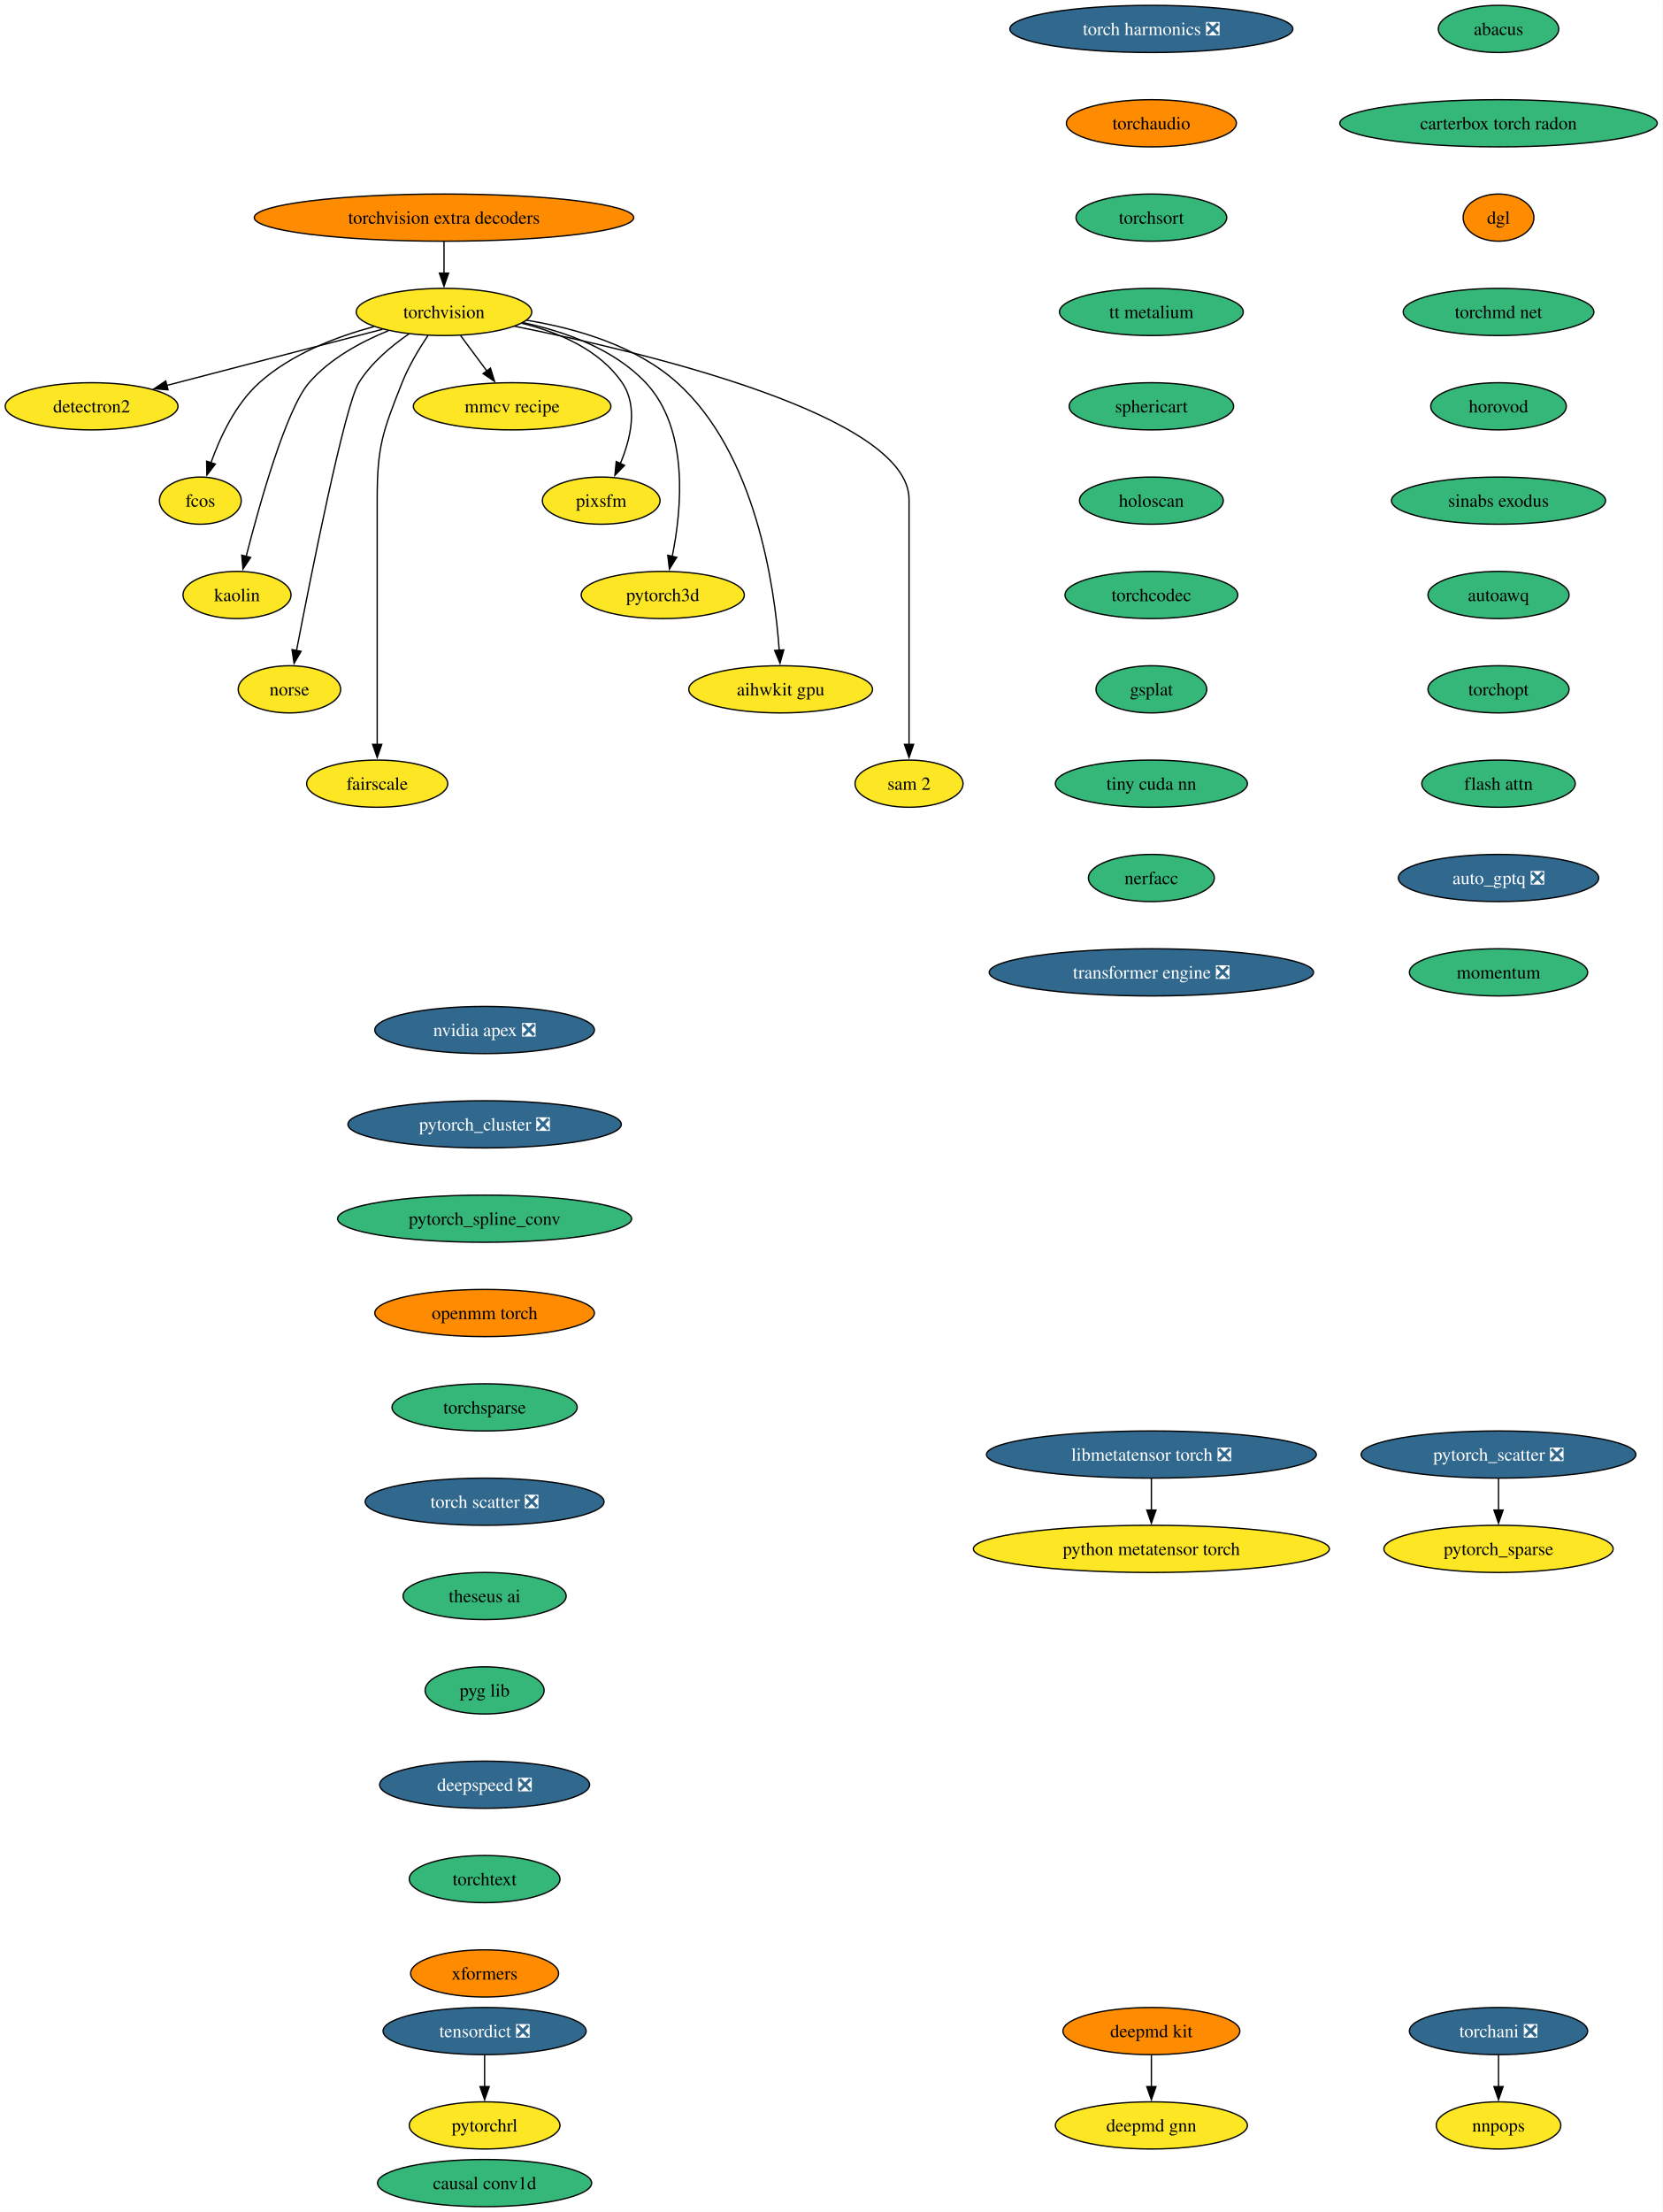
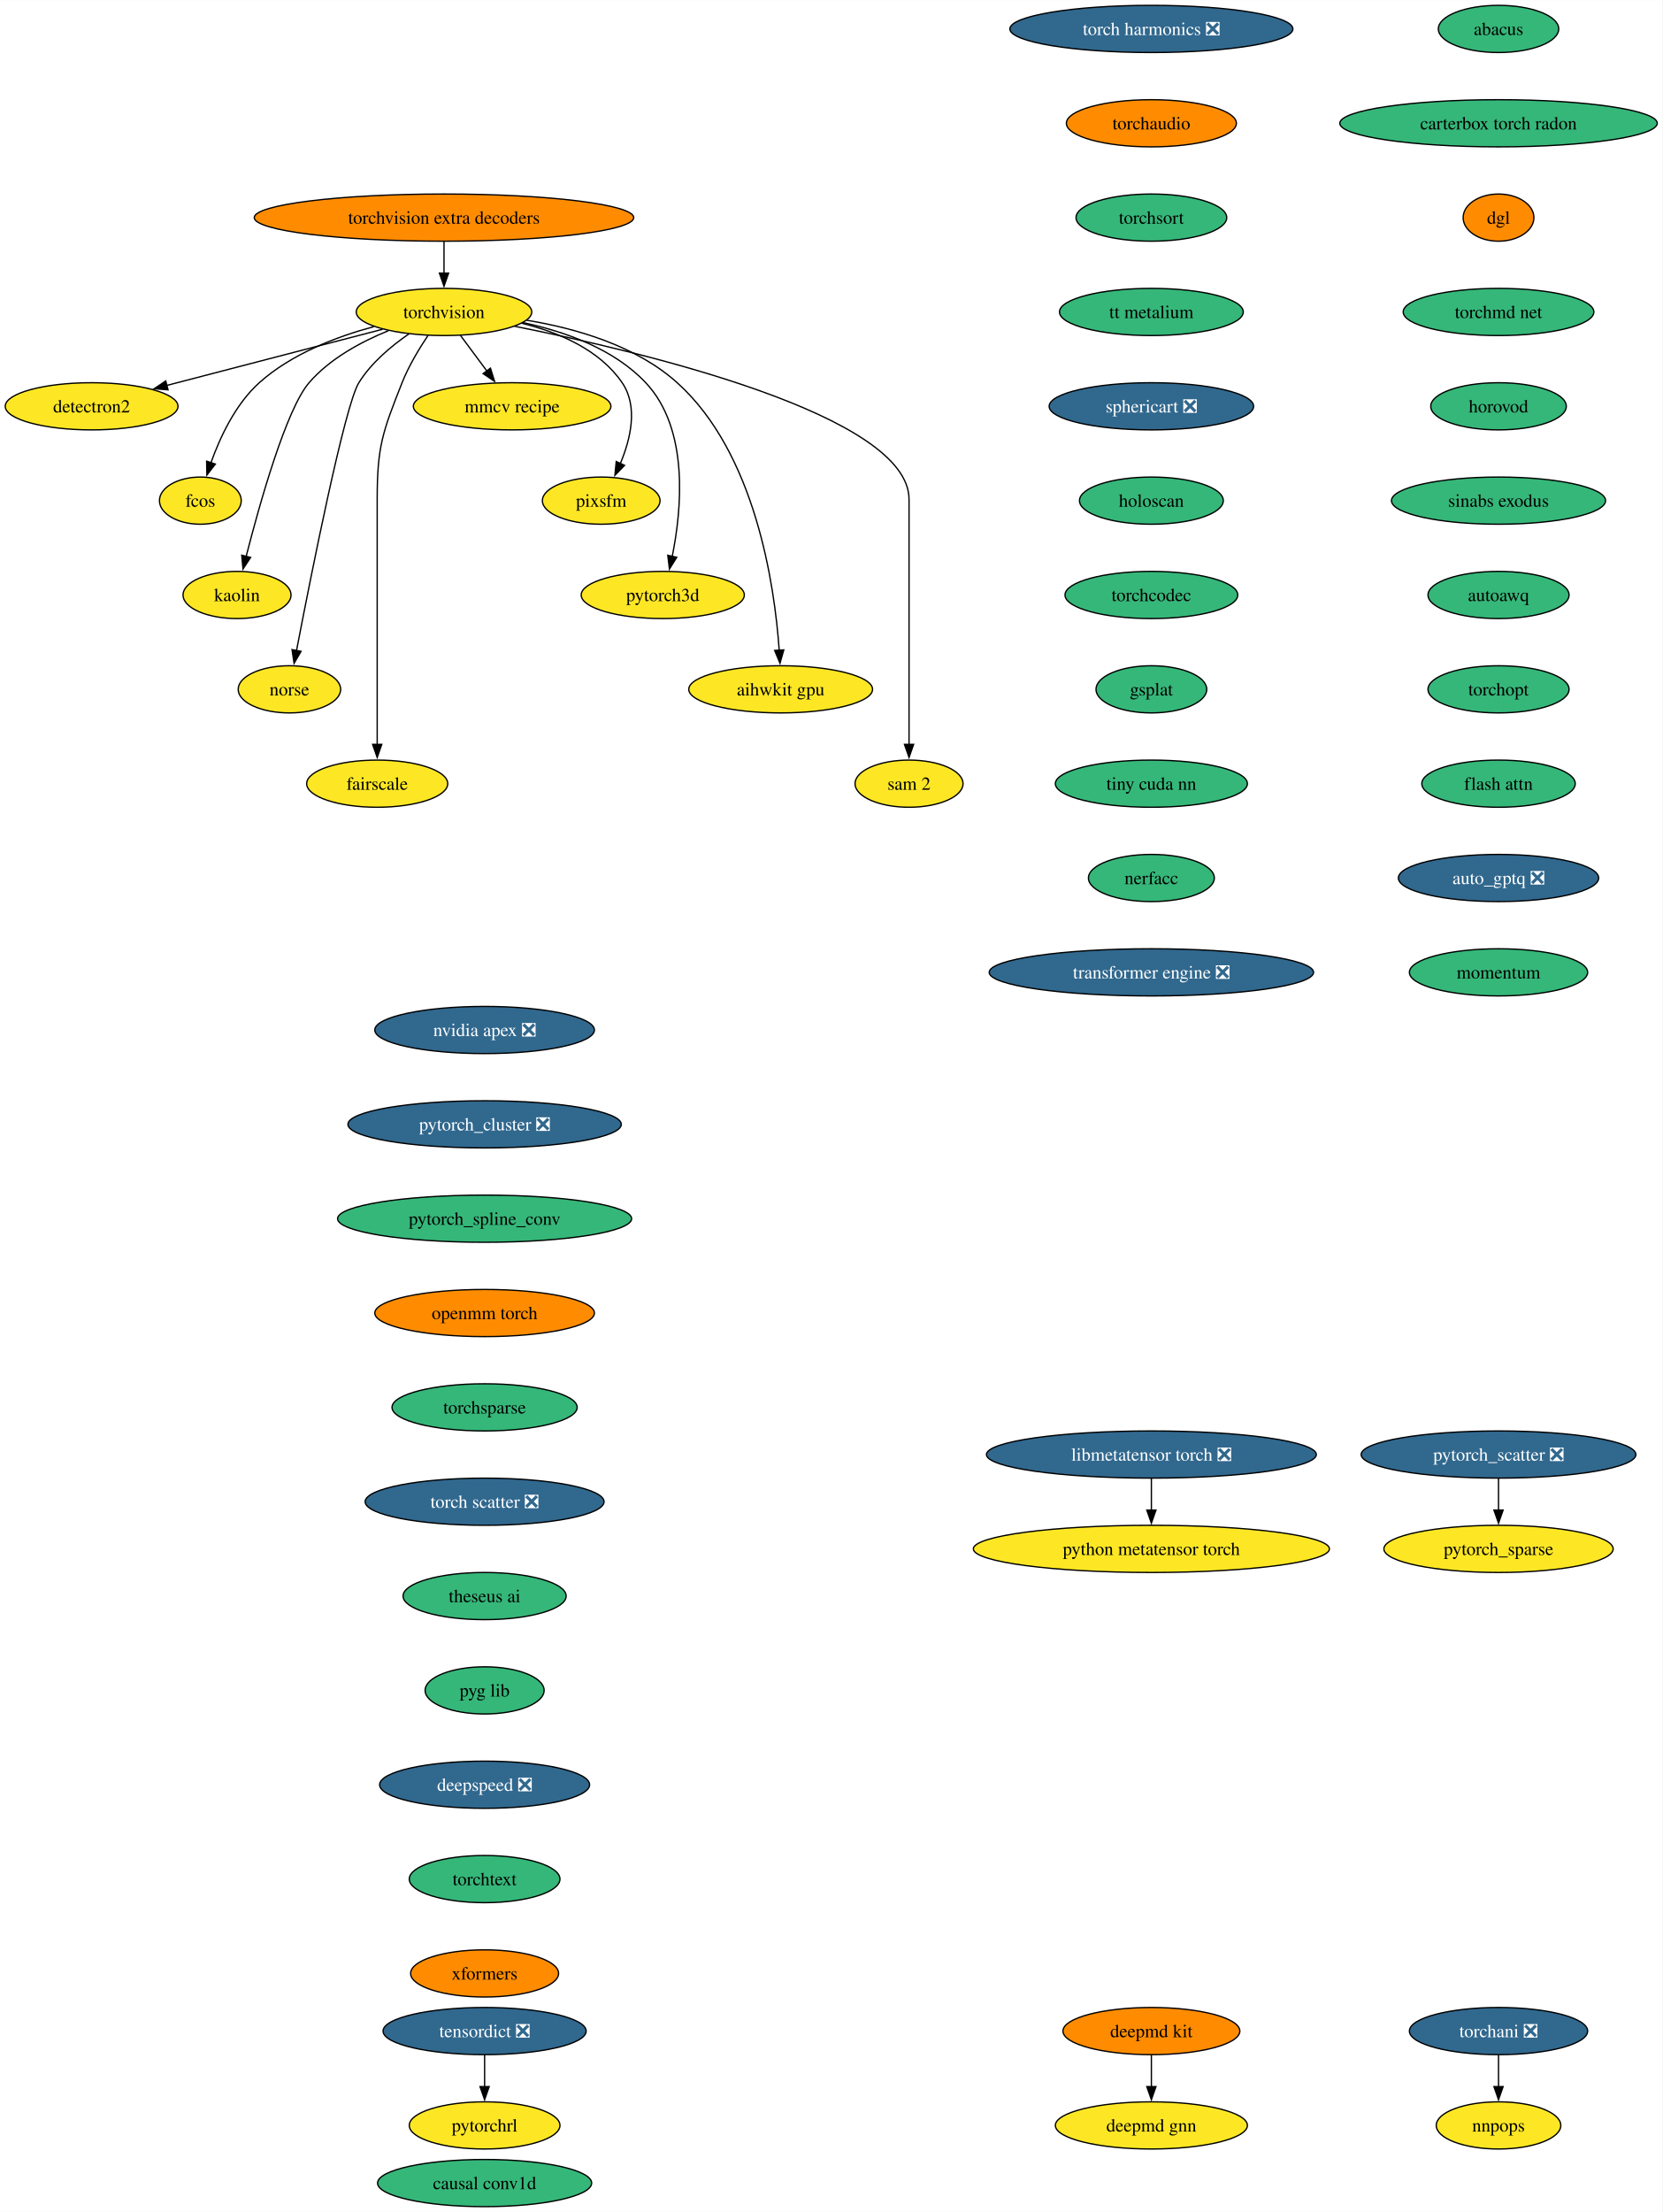
<svg xmlns="http://www.w3.org/2000/svg" xmlns:xlink="http://www.w3.org/1999/xlink" width="1269pt" height="1688pt" viewBox="0.00 0.00 1269.12 1688.00">
  <g id="graph0" class="graph" transform="scale(1 1) rotate(0) translate(4 1684)">
    <polygon fill="white" stroke="none" points="-4,4 -4,-1684 1265.12,-1684 1265.12,4 -4,4" />
    <g id="node1" class="node">
      <g id="a_node1">
        <a xlink:href="https://github.com/conda-forge/torchvision-feedstock" xlink:title="torchvision">
          <ellipse fill="#fde725" stroke="black" cx="334.94" cy="-1446" rx="66.99" ry="18" />
          <text text-anchor="middle" x="334.94" y="-1441.33" font-family="Times,serif" font-size="14.00">torchvision</text>
        </a>
      </g>
    </g>
    <g id="node2" class="node">
      <g id="a_node2">
        <a xlink:href="https://github.com/conda-forge/detectron2-feedstock" xlink:title="detectron2">
          <ellipse fill="#fde725" stroke="black" cx="65.94" cy="-1374" rx="65.94" ry="18" />
          <text text-anchor="middle" x="65.94" y="-1369.33" font-family="Times,serif" font-size="14.00">detectron2</text>
        </a>
      </g>
    </g>
    <g id="edge1" class="edge">
      <path fill="none" stroke="black" d="M288.08,-1432.81C242.28,-1420.89 172.45,-1402.72 123.34,-1389.94" />
      <polygon fill="black" stroke="black" points="124.28,-1386.57 113.72,-1387.43 122.52,-1393.34 124.28,-1386.57" />
    </g>
    <g id="node3" class="node">
      <g id="a_node3">
        <a xlink:href="https://github.com/conda-forge/fcos-feedstock" xlink:title="fcos">
          <ellipse fill="#fde725" stroke="black" cx="148.94" cy="-1302" rx="31.22" ry="18" />
          <text text-anchor="middle" x="148.94" y="-1297.33" font-family="Times,serif" font-size="14.00">fcos</text>
        </a>
      </g>
    </g>
    <g id="edge2" class="edge">
      <path fill="none" stroke="black" d="M281.42,-1434.81C252.74,-1427.08 218.37,-1413.91 193.94,-1392 175.73,-1375.67 163.91,-1350.26 156.98,-1330.76" />
      <polygon fill="black" stroke="black" points="160.39,-1329.92 153.93,-1321.52 153.74,-1332.11 160.39,-1329.92" />
    </g>
    <g id="node4" class="node">
      <g id="a_node4">
        <a xlink:href="https://github.com/conda-forge/kaolin-feedstock" xlink:title="kaolin">
          <ellipse fill="#fde725" stroke="black" cx="176.94" cy="-1230" rx="41.21" ry="18" />
          <text text-anchor="middle" x="176.94" y="-1225.33" font-family="Times,serif" font-size="14.00">kaolin</text>
        </a>
      </g>
    </g>
    <g id="edge3" class="edge">
      <path fill="none" stroke="black" d="M292.49,-1431.69C271.72,-1423.26 247.84,-1410.42 231.94,-1392 214.5,-1371.81 194.28,-1299.93 183.89,-1259.37" />
      <polygon fill="black" stroke="black" points="187.33,-1258.67 181.49,-1249.83 180.54,-1260.38 187.33,-1258.67" />
    </g>
    <g id="node5" class="node">
      <g id="a_node5">
        <a xlink:href="https://github.com/conda-forge/norse-feedstock" xlink:title="norse">
          <ellipse fill="#fde725" stroke="black" cx="216.94" cy="-1158" rx="39.11" ry="18" />
          <text text-anchor="middle" x="216.94" y="-1153.33" font-family="Times,serif" font-size="14.00">norse</text>
        </a>
      </g>
    </g>
    <g id="edge4" class="edge">
      <path fill="none" stroke="black" d="M308.18,-1429.27C294.75,-1420.05 279.38,-1407.22 269.94,-1392 259.15,-1374.6 233.49,-1245.5 222.3,-1187.3" />
      <polygon fill="black" stroke="black" points="225.81,-1186.99 220.49,-1177.83 218.93,-1188.31 225.81,-1186.99" />
    </g>
    <g id="node6" class="node">
      <g id="a_node6">
        <a xlink:href="https://github.com/conda-forge/fairscale-feedstock" xlink:title="fairscale">
          <ellipse fill="#fde725" stroke="black" cx="283.94" cy="-1086" rx="53.84" ry="18" />
          <text text-anchor="middle" x="283.94" y="-1081.33" font-family="Times,serif" font-size="14.00">fairscale</text>
        </a>
      </g>
    </g>
    <g id="edge5" class="edge">
      <path fill="none" stroke="black" d="M322.74,-1428.09C316,-1418.04 308,-1404.79 302.94,-1392 288.06,-1354.39 283.94,-1343.45 283.94,-1303 283.94,-1303 283.94,-1303 283.94,-1229 283.94,-1189.74 283.94,-1144.38 283.94,-1115.69" />
      <polygon fill="black" stroke="black" points="287.44,-1116 283.94,-1106 280.44,-1116 287.44,-1116" />
    </g>
    <g id="node7" class="node">
      <g id="a_node7">
        <a xlink:href="https://github.com/conda-forge/mmcv-recipe-feedstock" xlink:title="mmcv recipe">
          <ellipse fill="#fde725" stroke="black" cx="386.94" cy="-1374" rx="75.41" ry="18" />
          <text text-anchor="middle" x="386.94" y="-1369.33" font-family="Times,serif" font-size="14.00">mmcv recipe</text>
        </a>
      </g>
    </g>
    <g id="edge6" class="edge">
      <path fill="none" stroke="black" d="M347.53,-1428.05C353.59,-1419.89 361,-1409.91 367.76,-1400.82" />
      <polygon fill="black" stroke="black" points="370.41,-1403.12 373.56,-1393 364.79,-1398.94 370.41,-1403.12" />
    </g>
    <g id="node8" class="node">
      <g id="a_node8">
        <a xlink:href="https://github.com/conda-forge/pixsfm-feedstock" xlink:title="pixsfm">
          <ellipse fill="#fde725" stroke="black" cx="454.94" cy="-1302" rx="44.9" ry="18" />
          <text text-anchor="middle" x="454.94" y="-1297.33" font-family="Times,serif" font-size="14.00">pixsfm</text>
        </a>
      </g>
    </g>
    <g id="edge7" class="edge">
      <path fill="none" stroke="black" d="M394.43,-1437.36C422.57,-1430.43 453.71,-1417.21 470.94,-1392 483.31,-1373.91 477.43,-1349.08 469.52,-1330.25" />
      <polygon fill="black" stroke="black" points="472.77,-1328.92 465.4,-1321.32 466.42,-1331.86 472.77,-1328.92" />
    </g>
    <g id="node9" class="node">
      <g id="a_node9">
        <a xlink:href="https://github.com/conda-forge/pytorch3d-feedstock" xlink:title="pytorch3d">
          <ellipse fill="#fde725" stroke="black" cx="501.94" cy="-1230" rx="62.26" ry="18" />
          <text text-anchor="middle" x="501.94" y="-1225.33" font-family="Times,serif" font-size="14.00">pytorch3d</text>
        </a>
      </g>
    </g>
    <g id="edge8" class="edge">
      <path fill="none" stroke="black" d="M395.23,-1437.87C427.13,-1431.08 464.62,-1417.84 488.94,-1392 522.27,-1356.59 516.41,-1295.29 509.16,-1259.41" />
      <polygon fill="black" stroke="black" points="512.61,-1258.78 507.03,-1249.77 505.77,-1260.29 512.61,-1258.78" />
    </g>
    <g id="node10" class="node">
      <g id="a_node10">
        <a xlink:href="https://github.com/conda-forge/aihwkit-gpu-feedstock" xlink:title="aihwkit gpu">
          <ellipse fill="#fde725" stroke="black" cx="591.94" cy="-1158" rx="70.15" ry="18" />
          <text text-anchor="middle" x="591.94" y="-1153.33" font-family="Times,serif" font-size="14.00">aihwkit gpu</text>
        </a>
      </g>
    </g>
    <g id="edge9" class="edge">
      <path fill="none" stroke="black" d="M397.93,-1439.71C435.31,-1433.57 481.42,-1420.36 512.94,-1392 572.8,-1338.14 587.34,-1237.25 590.84,-1187.8" />
      <polygon fill="black" stroke="black" points="594.33,-1188.1 591.43,-1177.91 587.34,-1187.69 594.33,-1188.1" />
    </g>
    <g id="node11" class="node">
      <g id="a_node11">
        <a xlink:href="https://github.com/conda-forge/sam-2-feedstock" xlink:title="sam 2">
          <ellipse fill="#fde725" stroke="black" cx="689.94" cy="-1086" rx="41.21" ry="18" />
          <text text-anchor="middle" x="689.94" y="-1081.33" font-family="Times,serif" font-size="14.00">sam 2</text>
        </a>
      </g>
    </g>
    <g id="edge10" class="edge">
      <path fill="none" stroke="black" d="M388.86,-1435.07C488.17,-1415.24 689.94,-1367.06 689.94,-1303 689.94,-1303 689.94,-1303 689.94,-1229 689.94,-1189.74 689.94,-1144.38 689.94,-1115.69" />
      <polygon fill="black" stroke="black" points="693.44,-1116 689.94,-1106 686.44,-1116 693.44,-1116" />
    </g>
    <g id="node12" class="node">
      <g id="a_node12">
        <a xlink:href="https://github.com/conda-forge/deepmd-kit-feedstock" xlink:title="deepmd kit">
          <ellipse fill="#ff8c00" stroke="black" cx="874.94" cy="-134" rx="67.52" ry="18" />
          <text text-anchor="middle" x="874.94" y="-129.32" font-family="Times,serif" font-size="14.00">deepmd kit</text>
        </a>
      </g>
    </g>
    <g id="node13" class="node">
      <g id="a_node13">
        <a xlink:href="https://github.com/conda-forge/deepmd-gnn-feedstock" xlink:title="deepmd gnn">
          <ellipse fill="#fde725" stroke="black" cx="874.94" cy="-62" rx="73.3" ry="18" />
          <text text-anchor="middle" x="874.94" y="-57.33" font-family="Times,serif" font-size="14.00">deepmd gnn</text>
        </a>
      </g>
    </g>
    <g id="edge11" class="edge">
      <path fill="none" stroke="black" d="M874.94,-115.7C874.94,-108.41 874.94,-99.73 874.94,-91.54" />
      <polygon fill="black" stroke="black" points="878.44,-91.62 874.94,-81.62 871.44,-91.62 878.44,-91.62" />
    </g>
    <g id="node14" class="node">
      <g id="a_node14">
        <a xlink:href="https://github.com/conda-forge/nvidia-apex-feedstock/pull/55" xlink:title="nvidia apex ❎">
          <ellipse fill="#31688e" stroke="black" cx="365.94" cy="-898" rx="83.83" ry="18" />
          <text text-anchor="middle" x="365.94" y="-893.33" font-family="Times,serif" font-size="14.00" fill="white">nvidia apex ❎</text>
        </a>
      </g>
    </g>
    <g id="node15" class="node">
      <g id="a_node15">
        <a xlink:href="https://github.com/conda-forge/pytorch_cluster-feedstock/pull/61" xlink:title="pytorch_cluster ❎">
          <ellipse fill="#31688e" stroke="black" cx="365.94" cy="-826" rx="104.35" ry="18" />
          <text text-anchor="middle" x="365.94" y="-821.33" font-family="Times,serif" font-size="14.00" fill="white">pytorch_cluster ❎</text>
        </a>
      </g>
    </g>
    <g id="node16" class="node">
      <g id="a_node16">
        <a xlink:href="https://github.com/conda-forge/pytorch_spline_conv-feedstock" xlink:title="pytorch_spline_conv">
          <ellipse fill="#35b779" stroke="black" cx="365.94" cy="-754" rx="112.24" ry="18" />
          <text text-anchor="middle" x="365.94" y="-749.33" font-family="Times,serif" font-size="14.00">pytorch_spline_conv</text>
        </a>
      </g>
    </g>
    <g id="node19" class="node">
      <g id="a_node19">
        <a xlink:href="https://github.com/conda-forge/openmm-torch-feedstock" xlink:title="openmm torch">
          <ellipse fill="#ff8c00" stroke="black" cx="365.94" cy="-682" rx="83.83" ry="18" />
          <text text-anchor="middle" x="365.94" y="-677.33" font-family="Times,serif" font-size="14.00">openmm torch</text>
        </a>
      </g>
    </g>
    <g id="node17" class="node">
      <g id="a_node17">
        <a xlink:href="https://github.com/conda-forge/pytorch_scatter-feedstock/pull/71" xlink:title="pytorch_scatter ❎">
          <ellipse fill="#31688e" stroke="black" cx="1139.94" cy="-574" rx="104.87" ry="18" />
          <text text-anchor="middle" x="1139.94" y="-569.33" font-family="Times,serif" font-size="14.00" fill="white">pytorch_scatter ❎</text>
        </a>
      </g>
    </g>
    <g id="node18" class="node">
      <g id="a_node18">
        <a xlink:href="https://github.com/conda-forge/pytorch_sparse-feedstock" xlink:title="pytorch_sparse">
          <ellipse fill="#fde725" stroke="black" cx="1139.94" cy="-502" rx="87.51" ry="18" />
          <text text-anchor="middle" x="1139.94" y="-497.32" font-family="Times,serif" font-size="14.00">pytorch_sparse</text>
        </a>
      </g>
    </g>
    <g id="edge14" class="edge">
      <path fill="none" stroke="black" d="M1139.94,-555.7C1139.94,-548.41 1139.94,-539.73 1139.94,-531.54" />
      <polygon fill="black" stroke="black" points="1143.44,-531.62 1139.94,-521.62 1136.44,-531.62 1143.44,-531.62" />
    </g>
    <g id="node22" class="node">
      <g id="a_node22">
        <a xlink:href="https://github.com/conda-forge/torchsparse-feedstock" xlink:title="torchsparse">
          <ellipse fill="#35b779" stroke="black" cx="365.94" cy="-610" rx="70.68" ry="18" />
          <text text-anchor="middle" x="365.94" y="-605.33" font-family="Times,serif" font-size="14.00">torchsparse</text>
        </a>
      </g>
    </g>
    <g id="node20" class="node">
      <g id="a_node20">
        <a xlink:href="https://github.com/conda-forge/torchani-feedstock/pull/47" xlink:title="torchani ❎">
          <ellipse fill="#31688e" stroke="black" cx="1139.94" cy="-134" rx="68.04" ry="18" />
          <text text-anchor="middle" x="1139.94" y="-129.32" font-family="Times,serif" font-size="14.00" fill="white">torchani ❎</text>
        </a>
      </g>
    </g>
    <g id="node21" class="node">
      <g id="a_node21">
        <a xlink:href="https://github.com/conda-forge/nnpops-feedstock" xlink:title="nnpops">
          <ellipse fill="#fde725" stroke="black" cx="1139.94" cy="-62" rx="47.53" ry="18" />
          <text text-anchor="middle" x="1139.94" y="-57.33" font-family="Times,serif" font-size="14.00">nnpops</text>
        </a>
      </g>
    </g>
    <g id="edge16" class="edge">
      <path fill="none" stroke="black" d="M1139.94,-115.7C1139.94,-108.41 1139.94,-99.73 1139.94,-91.54" />
      <polygon fill="black" stroke="black" points="1143.44,-91.62 1139.94,-81.62 1136.44,-91.62 1143.44,-91.62" />
    </g>
    <g id="node23" class="node">
      <g id="a_node23">
        <a xlink:href="https://github.com/conda-forge/torch-scatter-feedstock/pull/40" xlink:title="torch scatter ❎">
          <ellipse fill="#31688e" stroke="black" cx="365.94" cy="-538" rx="91.19" ry="18" />
          <text text-anchor="middle" x="365.94" y="-533.33" font-family="Times,serif" font-size="14.00" fill="white">torch scatter ❎</text>
        </a>
      </g>
    </g>
    <g id="node24" class="node">
      <g id="a_node24">
        <a xlink:href="https://github.com/conda-forge/theseus-ai-feedstock" xlink:title="theseus ai">
          <ellipse fill="#35b779" stroke="black" cx="365.94" cy="-466" rx="62.26" ry="18" />
          <text text-anchor="middle" x="365.94" y="-461.32" font-family="Times,serif" font-size="14.00">theseus ai</text>
        </a>
      </g>
    </g>
    <g id="node25" class="node">
      <g id="a_node25">
        <a xlink:href="https://github.com/conda-forge/pyg-lib-feedstock" xlink:title="pyg lib">
          <ellipse fill="#35b779" stroke="black" cx="365.94" cy="-394" rx="45.42" ry="18" />
          <text text-anchor="middle" x="365.94" y="-389.32" font-family="Times,serif" font-size="14.00">pyg lib</text>
        </a>
      </g>
    </g>
    <g id="node26" class="node">
      <g id="a_node26">
        <a xlink:href="https://github.com/conda-forge/deepspeed-feedstock/pull/90" xlink:title="deepspeed ❎">
          <ellipse fill="#31688e" stroke="black" cx="365.94" cy="-322" rx="80.14" ry="18" />
          <text text-anchor="middle" x="365.94" y="-317.32" font-family="Times,serif" font-size="14.00" fill="white">deepspeed ❎</text>
        </a>
      </g>
    </g>
    <g id="node27" class="node">
      <g id="a_node27">
        <a xlink:href="https://github.com/conda-forge/torchtext-feedstock" xlink:title="torchtext">
          <ellipse fill="#35b779" stroke="black" cx="365.94" cy="-250" rx="57.52" ry="18" />
          <text text-anchor="middle" x="365.94" y="-245.32" font-family="Times,serif" font-size="14.00">torchtext</text>
        </a>
      </g>
    </g>
    <g id="node28" class="node">
      <g id="a_node28">
        <a xlink:href="https://github.com/conda-forge/xformers-feedstock" xlink:title="xformers">
          <ellipse fill="#ff8c00" stroke="black" cx="365.94" cy="-178" rx="56.47" ry="18" />
          <text text-anchor="middle" x="365.94" y="-173.32" font-family="Times,serif" font-size="14.00">xformers</text>
        </a>
      </g>
    </g>
    <g id="node29" class="node">
      <g id="a_node29">
        <a xlink:href="https://github.com/conda-forge/tensordict-feedstock/pull/28" xlink:title="tensordict ❎">
          <ellipse fill="#31688e" stroke="black" cx="365.94" cy="-134" rx="77.52" ry="18" />
          <text text-anchor="middle" x="365.94" y="-129.32" font-family="Times,serif" font-size="14.00" fill="white">tensordict ❎</text>
        </a>
      </g>
    </g>
    <g id="node30" class="node">
      <g id="a_node30">
        <a xlink:href="https://github.com/conda-forge/pytorchrl-feedstock" xlink:title="pytorchrl">
          <ellipse fill="#fde725" stroke="black" cx="365.94" cy="-62" rx="57.52" ry="18" />
          <text text-anchor="middle" x="365.94" y="-57.33" font-family="Times,serif" font-size="14.00">pytorchrl</text>
        </a>
      </g>
    </g>
    <g id="edge24" class="edge">
      <path fill="none" stroke="black" d="M365.94,-115.7C365.94,-108.41 365.94,-99.73 365.94,-91.54" />
      <polygon fill="black" stroke="black" points="369.44,-91.62 365.94,-81.62 362.44,-91.62 369.44,-91.62" />
    </g>
    <g id="node31" class="node">
      <g id="a_node31">
        <a xlink:href="https://github.com/conda-forge/abacus-feedstock" xlink:title="abacus">
          <ellipse fill="#35b779" stroke="black" cx="1139.94" cy="-1662" rx="45.95" ry="18" />
          <text text-anchor="middle" x="1139.94" y="-1657.33" font-family="Times,serif" font-size="14.00">abacus</text>
        </a>
      </g>
    </g>
    <g id="node32" class="node">
      <g id="a_node32">
        <a xlink:href="https://github.com/conda-forge/carterbox-torch-radon-feedstock" xlink:title="carterbox torch radon">
          <ellipse fill="#35b779" stroke="black" cx="1139.94" cy="-1590" rx="121.18" ry="18" />
          <text text-anchor="middle" x="1139.94" y="-1585.33" font-family="Times,serif" font-size="14.00">carterbox torch radon</text>
        </a>
      </g>
    </g>
    <g id="node33" class="node">
      <g id="a_node33">
        <a xlink:href="https://github.com/conda-forge/dgl-feedstock" xlink:title="dgl">
          <ellipse fill="#ff8c00" stroke="black" cx="1139.94" cy="-1518" rx="27.01" ry="18" />
          <text text-anchor="middle" x="1139.94" y="-1513.33" font-family="Times,serif" font-size="14.00">dgl</text>
        </a>
      </g>
    </g>
    <g id="node34" class="node">
      <g id="a_node34">
        <a xlink:href="https://github.com/conda-forge/torchmd-net-feedstock" xlink:title="torchmd net">
          <ellipse fill="#35b779" stroke="black" cx="1139.94" cy="-1446" rx="72.78" ry="18" />
          <text text-anchor="middle" x="1139.94" y="-1441.33" font-family="Times,serif" font-size="14.00">torchmd net</text>
        </a>
      </g>
    </g>
    <g id="node35" class="node">
      <g id="a_node35">
        <a xlink:href="https://github.com/conda-forge/horovod-feedstock" xlink:title="horovod">
          <ellipse fill="#35b779" stroke="black" cx="1139.94" cy="-1374" rx="51.74" ry="18" />
          <text text-anchor="middle" x="1139.94" y="-1369.33" font-family="Times,serif" font-size="14.00">horovod</text>
        </a>
      </g>
    </g>
    <g id="node36" class="node">
      <g id="a_node36">
        <a xlink:href="https://github.com/conda-forge/sinabs-exodus-feedstock" xlink:title="sinabs exodus">
          <ellipse fill="#35b779" stroke="black" cx="1139.94" cy="-1302" rx="81.72" ry="18" />
          <text text-anchor="middle" x="1139.94" y="-1297.33" font-family="Times,serif" font-size="14.00">sinabs exodus</text>
        </a>
      </g>
    </g>
    <g id="node37" class="node">
      <g id="a_node37">
        <a xlink:href="https://github.com/conda-forge/autoawq-feedstock" xlink:title="autoawq">
          <ellipse fill="#35b779" stroke="black" cx="1139.94" cy="-1230" rx="53.84" ry="18" />
          <text text-anchor="middle" x="1139.94" y="-1225.33" font-family="Times,serif" font-size="14.00">autoawq</text>
        </a>
      </g>
    </g>
    <g id="node38" class="node">
      <g id="a_node38">
        <a xlink:href="https://github.com/conda-forge/torchopt-feedstock" xlink:title="torchopt">
          <ellipse fill="#35b779" stroke="black" cx="1139.94" cy="-1158" rx="53.84" ry="18" />
          <text text-anchor="middle" x="1139.94" y="-1153.33" font-family="Times,serif" font-size="14.00">torchopt</text>
        </a>
      </g>
    </g>
    <g id="node39" class="node">
      <g id="a_node39">
        <a xlink:href="https://github.com/conda-forge/flash-attn-feedstock" xlink:title="flash attn">
          <ellipse fill="#35b779" stroke="black" cx="1139.94" cy="-1086" rx="58.57" ry="18" />
          <text text-anchor="middle" x="1139.94" y="-1081.33" font-family="Times,serif" font-size="14.00">flash attn</text>
        </a>
      </g>
    </g>
    <g id="node40" class="node">
      <g id="a_node40">
        <a xlink:href="https://github.com/conda-forge/auto_gptq-feedstock/pull/16" xlink:title="auto_gptq ❎">
          <ellipse fill="#31688e" stroke="black" cx="1139.94" cy="-1014" rx="76.46" ry="18" />
          <text text-anchor="middle" x="1139.94" y="-1009.33" font-family="Times,serif" font-size="14.00" fill="white">auto_gptq ❎</text>
        </a>
      </g>
    </g>
    <g id="node41" class="node">
      <g id="a_node41">
        <a xlink:href="https://github.com/conda-forge/momentum-feedstock" xlink:title="momentum">
          <ellipse fill="#35b779" stroke="black" cx="1139.94" cy="-942" rx="68.04" ry="18" />
          <text text-anchor="middle" x="1139.94" y="-937.33" font-family="Times,serif" font-size="14.00">momentum</text>
        </a>
      </g>
    </g>
    <g id="node42" class="node">
      <g id="a_node42">
        <a xlink:href="https://github.com/conda-forge/libmetatensor-torch-feedstock/pull/26" xlink:title="libmetatensor torch ❎">
          <ellipse fill="#31688e" stroke="black" cx="874.94" cy="-574" rx="125.92" ry="18" />
          <text text-anchor="middle" x="874.94" y="-569.33" font-family="Times,serif" font-size="14.00" fill="white">libmetatensor torch ❎</text>
        </a>
      </g>
    </g>
    <g id="node43" class="node">
      <g id="a_node43">
        <a xlink:href="https://github.com/conda-forge/python-metatensor-torch-feedstock" xlink:title="python metatensor torch">
          <ellipse fill="#fde725" stroke="black" cx="874.94" cy="-502" rx="135.91" ry="18" />
          <text text-anchor="middle" x="874.94" y="-497.32" font-family="Times,serif" font-size="14.00">python metatensor torch</text>
        </a>
      </g>
    </g>
    <g id="edge35" class="edge">
      <path fill="none" stroke="black" d="M874.94,-555.7C874.94,-548.41 874.94,-539.73 874.94,-531.54" />
      <polygon fill="black" stroke="black" points="878.44,-531.62 874.94,-521.62 871.44,-531.62 878.44,-531.62" />
    </g>
    <g id="node44" class="node">
      <g id="a_node44">
        <a xlink:href="https://github.com/conda-forge/torch-harmonics-feedstock/pull/12" xlink:title="torch harmonics ❎">
          <ellipse fill="#31688e" stroke="black" cx="874.94" cy="-1662" rx="108.03" ry="18" />
          <text text-anchor="middle" x="874.94" y="-1657.33" font-family="Times,serif" font-size="14.00" fill="white">torch harmonics ❎</text>
        </a>
      </g>
    </g>
    <g id="node45" class="node">
      <g id="a_node45">
        <a xlink:href="https://github.com/conda-forge/torchaudio-feedstock" xlink:title="torchaudio">
          <ellipse fill="#ff8c00" stroke="black" cx="874.94" cy="-1590" rx="64.89" ry="18" />
          <text text-anchor="middle" x="874.94" y="-1585.33" font-family="Times,serif" font-size="14.00">torchaudio</text>
        </a>
      </g>
    </g>
    <g id="node46" class="node">
      <g id="a_node46">
        <a xlink:href="https://github.com/conda-forge/torchsort-feedstock" xlink:title="torchsort">
          <ellipse fill="#35b779" stroke="black" cx="874.94" cy="-1518" rx="57.52" ry="18" />
          <text text-anchor="middle" x="874.94" y="-1513.33" font-family="Times,serif" font-size="14.00">torchsort</text>
        </a>
      </g>
    </g>
    <g id="node47" class="node">
      <g id="a_node47">
        <a xlink:href="https://github.com/conda-forge/tt-metalium-feedstock" xlink:title="tt metalium">
          <ellipse fill="#35b779" stroke="black" cx="874.94" cy="-1446" rx="70.15" ry="18" />
          <text text-anchor="middle" x="874.94" y="-1441.33" font-family="Times,serif" font-size="14.00">tt metalium</text>
        </a>
      </g>
    </g>
    <g id="node49" class="node">
      <g id="a_node49">
-         <a xlink:href="https://github.com/conda-forge/sphericart-feedstock" xlink:title="sphericart">
-           <ellipse fill="#35b779" stroke="black" cx="874.94" cy="-1374" rx="62.78" ry="18" />
-           <text text-anchor="middle" x="874.94" y="-1369.33" font-family="Times,serif" font-size="14.00">sphericart</text>
+         <a xlink:href="https://github.com/conda-forge/sphericart-feedstock/pull/15" xlink:title="sphericart ❎">
+           <ellipse fill="#31688e" stroke="black" cx="874.94" cy="-1374" rx="78.04" ry="18" />
+           <text text-anchor="middle" x="874.94" y="-1369.33" font-family="Times,serif" font-size="14.00" fill="white">sphericart ❎</text>
        </a>
      </g>
    </g>
    <g id="node48" class="node">
      <g id="a_node48">
        <a xlink:href="https://github.com/conda-forge/torchvision-extra-decoders-feedstock" xlink:title="torchvision extra decoders">
          <ellipse fill="#ff8c00" stroke="black" cx="334.94" cy="-1518" rx="144.86" ry="18" />
          <text text-anchor="middle" x="334.94" y="-1513.33" font-family="Times,serif" font-size="14.00">torchvision extra decoders</text>
        </a>
      </g>
    </g>
    <g id="edge39" class="edge">
      <path fill="none" stroke="black" d="M334.94,-1499.7C334.94,-1492.41 334.94,-1483.73 334.94,-1475.54" />
      <polygon fill="black" stroke="black" points="338.44,-1475.62 334.94,-1465.62 331.44,-1475.62 338.44,-1475.62" />
    </g>
    <g id="node50" class="node">
      <g id="a_node50">
        <a xlink:href="https://github.com/conda-forge/holoscan-feedstock" xlink:title="holoscan">
          <ellipse fill="#35b779" stroke="black" cx="874.94" cy="-1302" rx="54.89" ry="18" />
          <text text-anchor="middle" x="874.94" y="-1297.33" font-family="Times,serif" font-size="14.00">holoscan</text>
        </a>
      </g>
    </g>
    <g id="node51" class="node">
      <g id="a_node51">
        <a xlink:href="https://github.com/conda-forge/torchcodec-feedstock" xlink:title="torchcodec">
          <ellipse fill="#35b779" stroke="black" cx="874.94" cy="-1230" rx="65.94" ry="18" />
          <text text-anchor="middle" x="874.94" y="-1225.33" font-family="Times,serif" font-size="14.00">torchcodec</text>
        </a>
      </g>
    </g>
    <g id="node52" class="node">
      <g id="a_node52">
        <a xlink:href="https://github.com/conda-forge/gsplat-feedstock" xlink:title="gsplat">
          <ellipse fill="#35b779" stroke="black" cx="874.94" cy="-1158" rx="42.26" ry="18" />
          <text text-anchor="middle" x="874.94" y="-1153.33" font-family="Times,serif" font-size="14.00">gsplat</text>
        </a>
      </g>
    </g>
    <g id="node53" class="node">
      <g id="a_node53">
        <a xlink:href="https://github.com/conda-forge/tiny-cuda-nn-feedstock" xlink:title="tiny cuda nn">
          <ellipse fill="#35b779" stroke="black" cx="874.94" cy="-1086" rx="73.3" ry="18" />
          <text text-anchor="middle" x="874.94" y="-1081.33" font-family="Times,serif" font-size="14.00">tiny cuda nn</text>
        </a>
      </g>
    </g>
    <g id="node54" class="node">
      <g id="a_node54">
        <a xlink:href="https://github.com/conda-forge/nerfacc-feedstock" xlink:title="nerfacc">
          <ellipse fill="#35b779" stroke="black" cx="874.94" cy="-1014" rx="48.05" ry="18" />
          <text text-anchor="middle" x="874.94" y="-1009.33" font-family="Times,serif" font-size="14.00">nerfacc</text>
        </a>
      </g>
    </g>
    <g id="node55" class="node">
      <g id="a_node55">
        <a xlink:href="https://github.com/conda-forge/transformer-engine-feedstock/pull/9" xlink:title="transformer engine ❎">
          <ellipse fill="#31688e" stroke="black" cx="874.94" cy="-942" rx="123.81" ry="18" />
          <text text-anchor="middle" x="874.94" y="-937.33" font-family="Times,serif" font-size="14.00" fill="white">transformer engine ❎</text>
        </a>
      </g>
    </g>
    <g id="node56" class="node">
      <g id="a_node56">
        <a xlink:href="https://github.com/conda-forge/causal-conv1d-feedstock" xlink:title="causal conv1d">
          <ellipse fill="#35b779" stroke="black" cx="365.94" cy="-18" rx="81.72" ry="18" />
          <text text-anchor="middle" x="365.94" y="-13.32" font-family="Times,serif" font-size="14.00">causal conv1d</text>
        </a>
      </g>
    </g>
  </g>
</svg>
